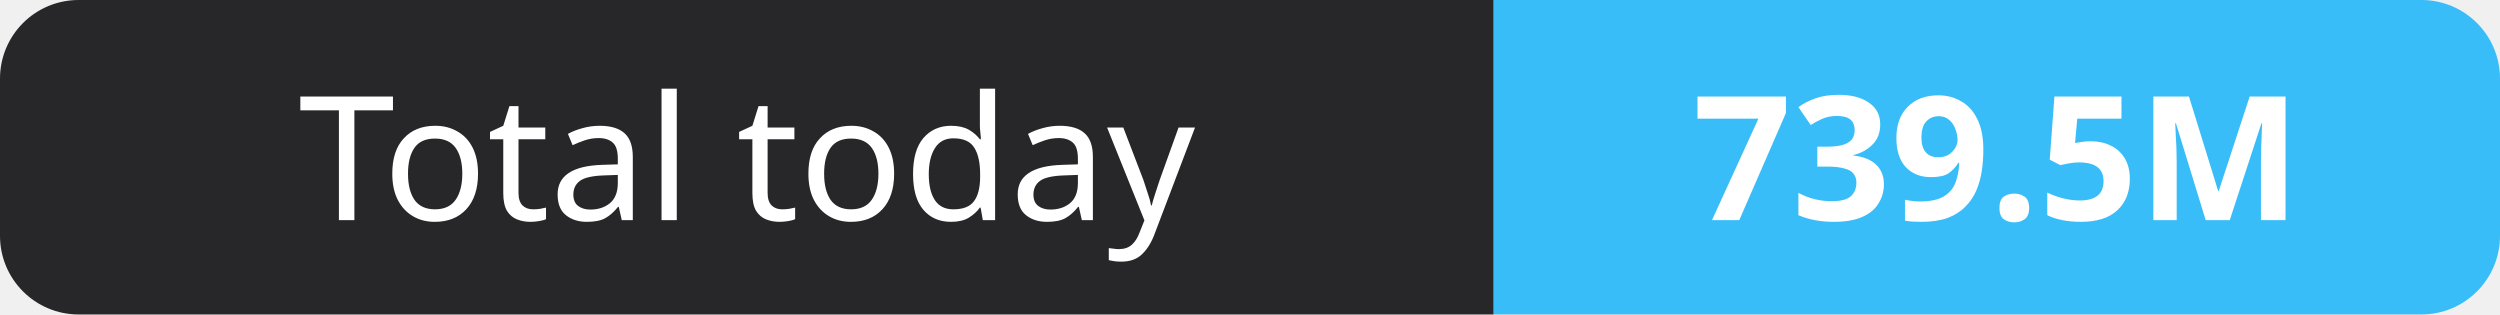
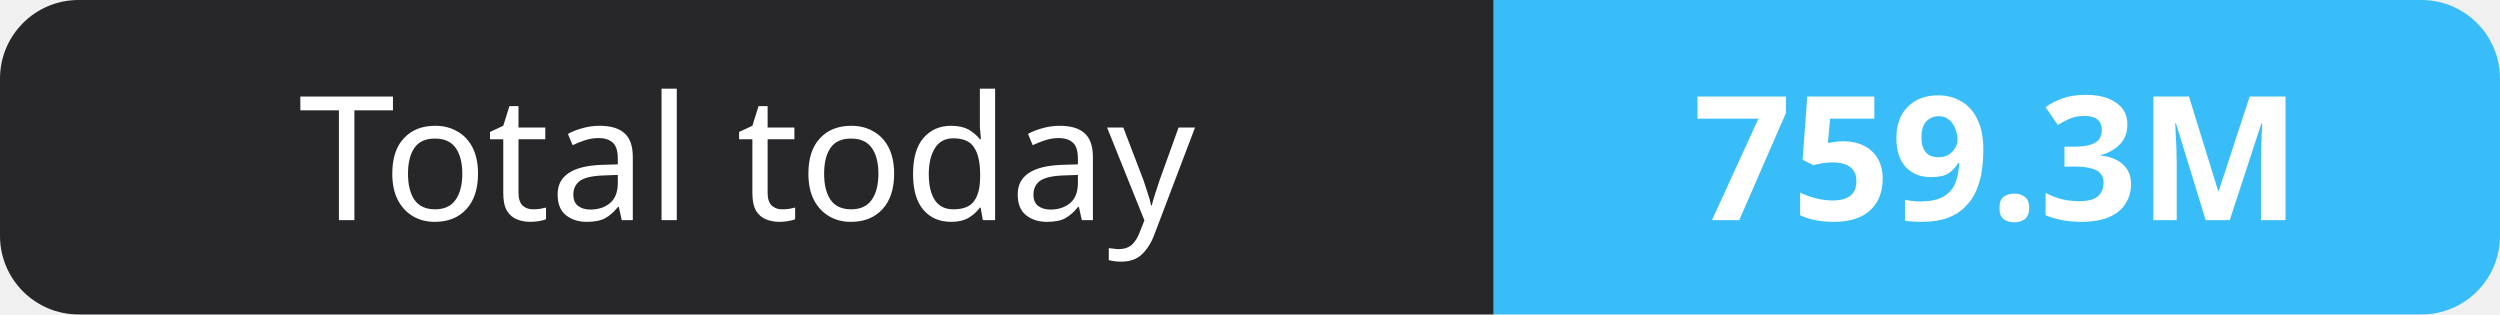
- <svg xmlns="http://www.w3.org/2000/svg" width="159" height="20" role="img" aria-label="Total today: 739.5M">
+ <svg xmlns="http://www.w3.org/2000/svg" width="159" height="20" role="img" aria-label="Total today: 759.3M">
  <clipPath id="r">
    <rect width="159" height="20" rx="5" fill="#fff" />
  </clipPath>
  <g clip-path="url(#r)">
    <rect width="95" height="20" fill="#27272a" />
    <rect x="95" width="64" height="20" fill="#38bdf8" />
  </g>
  <g fill="#fff" text-anchor="middle" font-family="Verdana,Geneva,sans-serif" font-size="11">
    <text x="47.5" y="14">Total today</text>
-     <text x="127.0" y="14" font-weight="700">739.5M</text>
+     <text x="127.0" y="14" font-weight="700">759.3M</text>
  </g>
</svg>
